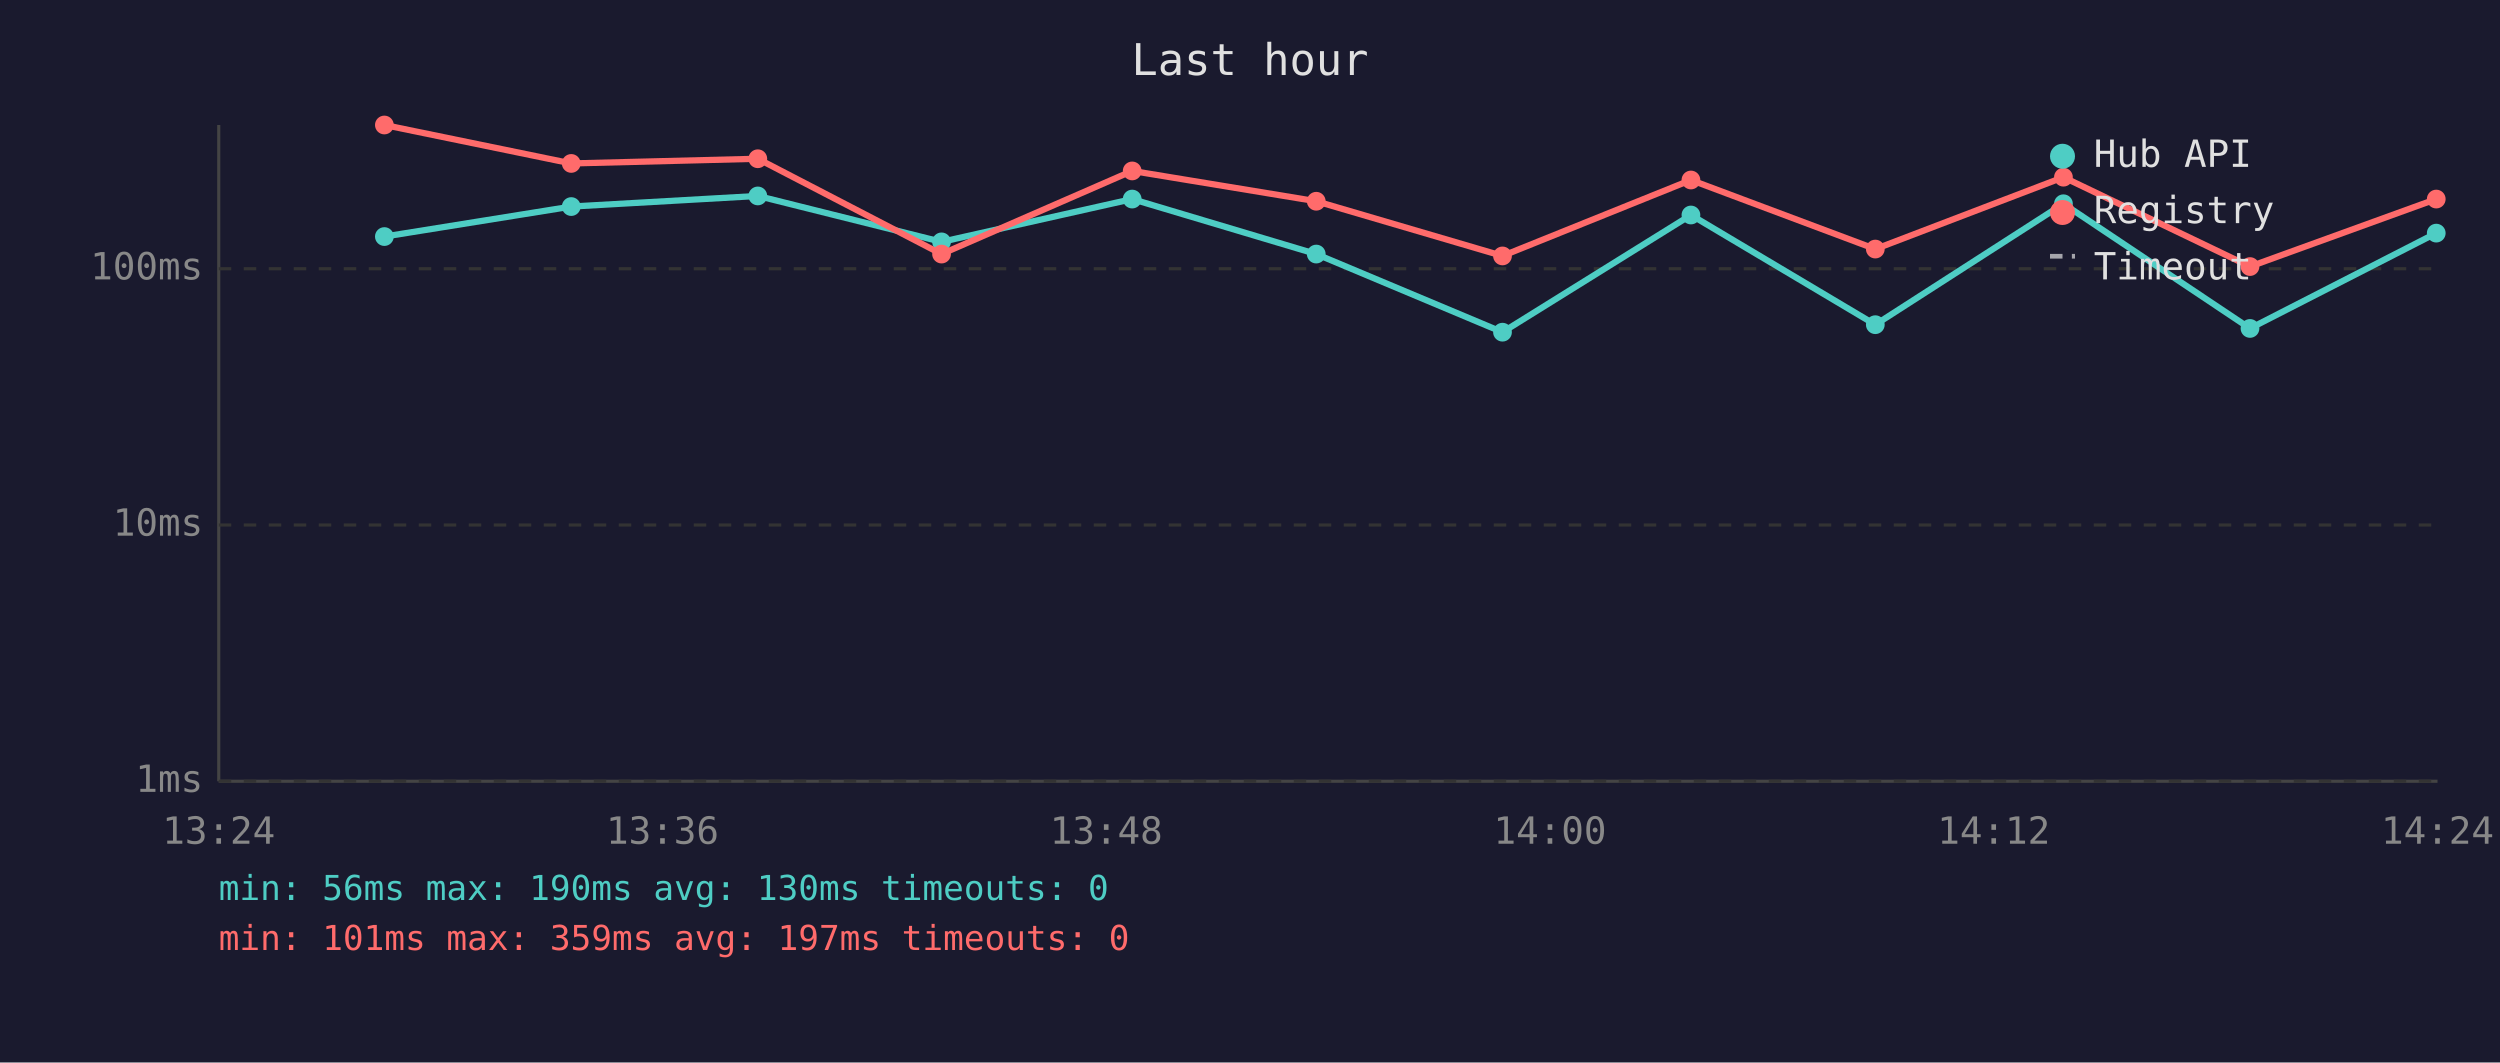
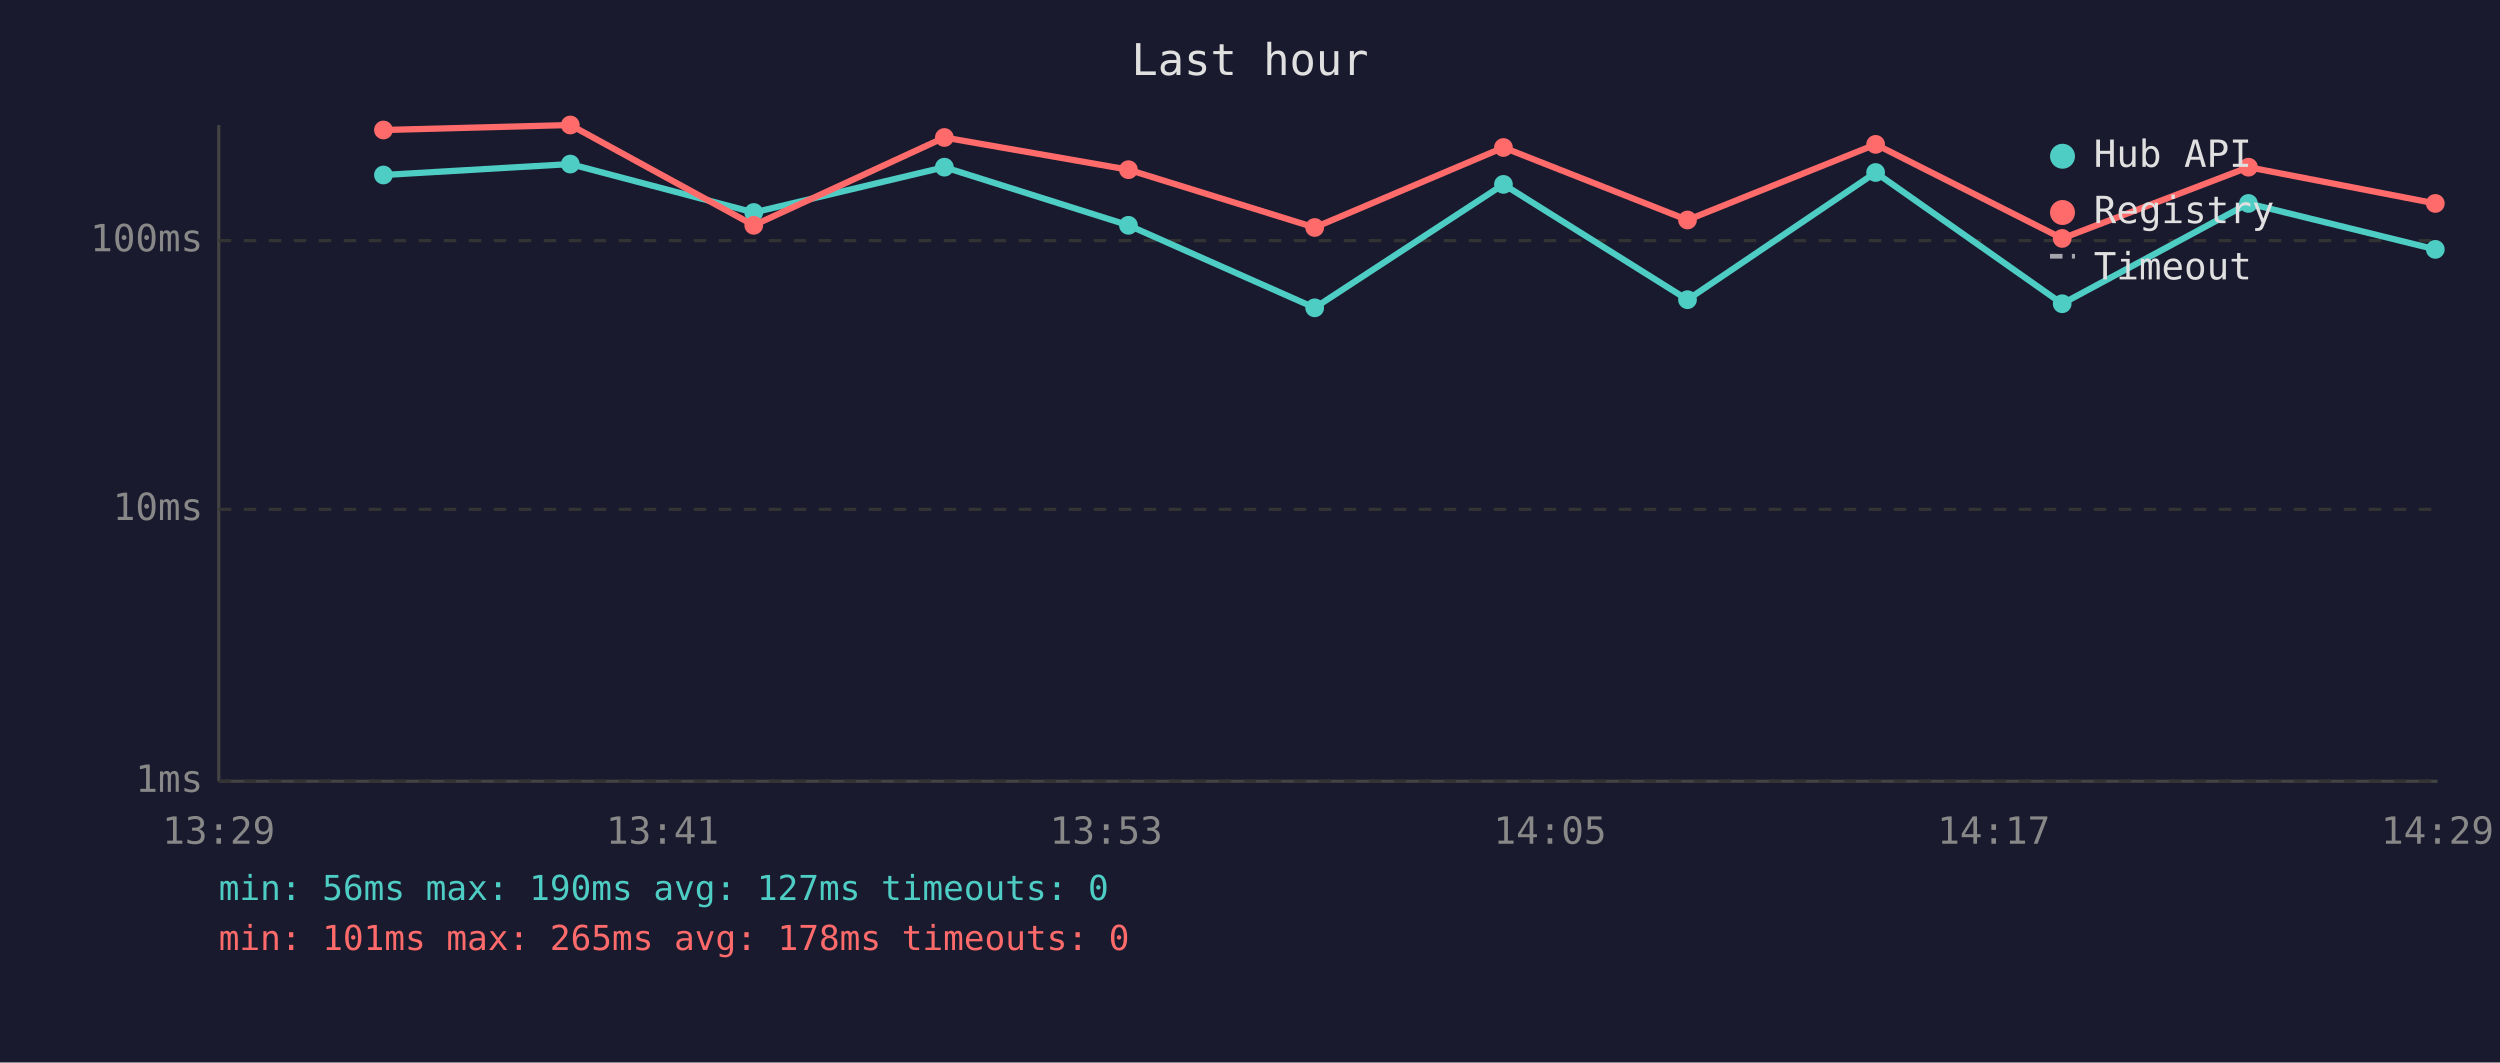
<svg xmlns="http://www.w3.org/2000/svg" viewBox="0 0 800 340" font-family="monospace" font-size="12">
  <rect width="800" height="340" fill="#1a1a2e" />
  <text x="400" y="24" fill="#e0e0e0" font-size="14" text-anchor="middle">Last hour</text>
  <line x1="70" y1="40" x2="70" y2="250" stroke="#444" stroke-width="1" />
  <line x1="70" y1="250" x2="780" y2="250" stroke="#444" stroke-width="1" />
  <line x1="70" y1="250" x2="780" y2="250" stroke="#333" stroke-width="1" stroke-dasharray="4" />
  <text x="65" y="250" fill="#888" text-anchor="end" dominant-baseline="middle">1ms</text>
-   <line x1="70" y1="168" x2="780" y2="168" stroke="#333" stroke-width="1" stroke-dasharray="4" />
-   <text x="65" y="168" fill="#888" text-anchor="end" dominant-baseline="middle">10ms</text>
-   <line x1="70" y1="86" x2="780" y2="86" stroke="#333" stroke-width="1" stroke-dasharray="4" />
-   <text x="65" y="86" fill="#888" text-anchor="end" dominant-baseline="middle">100ms</text>
-   <text x="70" y="270" fill="#888" text-anchor="middle">13:24</text>
-   <text x="212" y="270" fill="#888" text-anchor="middle">13:36</text>
-   <text x="354" y="270" fill="#888" text-anchor="middle">13:48</text>
-   <text x="496" y="270" fill="#888" text-anchor="middle">14:00</text>
-   <text x="638" y="270" fill="#888" text-anchor="middle">14:12</text>
-   <text x="780" y="270" fill="#888" text-anchor="middle">14:24</text>
-   <polyline points="123.0,75.7 182.8,66.1 242.5,62.7 301.3,77.4 362.3,63.7 421.2,81.3 480.8,106.3 541.1,68.8 600.1,103.9 660.3,65.2 720.0,105.1 779.6,74.6" fill="none" stroke="#4ecdc4" stroke-width="2" opacity="1" />
-   <circle cx="123.0" cy="75.7" r="3" fill="#4ecdc4" />
-   <circle cx="182.8" cy="66.1" r="3" fill="#4ecdc4" />
-   <circle cx="242.5" cy="62.7" r="3" fill="#4ecdc4" />
-   <circle cx="301.3" cy="77.4" r="3" fill="#4ecdc4" />
-   <circle cx="362.3" cy="63.7" r="3" fill="#4ecdc4" />
-   <circle cx="421.2" cy="81.3" r="3" fill="#4ecdc4" />
-   <circle cx="480.8" cy="106.3" r="3" fill="#4ecdc4" />
-   <circle cx="541.1" cy="68.8" r="3" fill="#4ecdc4" />
-   <circle cx="600.1" cy="103.9" r="3" fill="#4ecdc4" />
-   <circle cx="660.3" cy="65.2" r="3" fill="#4ecdc4" />
-   <circle cx="720.0" cy="105.1" r="3" fill="#4ecdc4" />
-   <circle cx="779.6" cy="74.6" r="3" fill="#4ecdc4" />
-   <polyline points="123.0,40.0 182.8,52.3 242.5,50.8 301.3,81.3 362.3,54.7 421.2,64.4 480.8,81.9 541.1,57.6 600.1,79.7 660.3,56.7 720.0,85.3 779.6,63.7" fill="none" stroke="#ff6b6b" stroke-width="2" opacity="1" />
-   <circle cx="123.0" cy="40.0" r="3" fill="#ff6b6b" />
-   <circle cx="182.8" cy="52.3" r="3" fill="#ff6b6b" />
-   <circle cx="242.5" cy="50.8" r="3" fill="#ff6b6b" />
-   <circle cx="301.3" cy="81.3" r="3" fill="#ff6b6b" />
-   <circle cx="362.3" cy="54.7" r="3" fill="#ff6b6b" />
-   <circle cx="421.2" cy="64.4" r="3" fill="#ff6b6b" />
-   <circle cx="480.8" cy="81.9" r="3" fill="#ff6b6b" />
-   <circle cx="541.1" cy="57.6" r="3" fill="#ff6b6b" />
-   <circle cx="600.1" cy="79.7" r="3" fill="#ff6b6b" />
-   <circle cx="660.3" cy="56.7" r="3" fill="#ff6b6b" />
-   <circle cx="720.0" cy="85.3" r="3" fill="#ff6b6b" />
-   <circle cx="779.6" cy="63.7" r="3" fill="#ff6b6b" />
+   <line x1="70" y1="163" x2="780" y2="163" stroke="#333" stroke-width="1" stroke-dasharray="4" />
+   <text x="65" y="163" fill="#888" text-anchor="end" dominant-baseline="middle">10ms</text>
+   <line x1="70" y1="77" x2="780" y2="77" stroke="#333" stroke-width="1" stroke-dasharray="4" />
+   <text x="65" y="77" fill="#888" text-anchor="end" dominant-baseline="middle">100ms</text>
+   <text x="70" y="270" fill="#888" text-anchor="middle">13:29</text>
+   <text x="212" y="270" fill="#888" text-anchor="middle">13:41</text>
+   <text x="354" y="270" fill="#888" text-anchor="middle">13:53</text>
+   <text x="496" y="270" fill="#888" text-anchor="middle">14:05</text>
+   <text x="638" y="270" fill="#888" text-anchor="middle">14:17</text>
+   <text x="780" y="270" fill="#888" text-anchor="middle">14:29</text>
+   <polyline points="122.7,56.0 182.5,52.5 241.2,68.0 302.2,53.5 361.1,72.1 420.7,98.5 481.1,59.0 540.0,95.9 600.2,55.2 659.9,97.2 719.5,65.1 779.3,79.8" fill="none" stroke="#4ecdc4" stroke-width="2" opacity="1" />
+   <circle cx="122.7" cy="56.0" r="3" fill="#4ecdc4" />
+   <circle cx="182.5" cy="52.5" r="3" fill="#4ecdc4" />
+   <circle cx="241.2" cy="68.0" r="3" fill="#4ecdc4" />
+   <circle cx="302.2" cy="53.5" r="3" fill="#4ecdc4" />
+   <circle cx="361.1" cy="72.1" r="3" fill="#4ecdc4" />
+   <circle cx="420.7" cy="98.5" r="3" fill="#4ecdc4" />
+   <circle cx="481.1" cy="59.0" r="3" fill="#4ecdc4" />
+   <circle cx="540.0" cy="95.9" r="3" fill="#4ecdc4" />
+   <circle cx="600.2" cy="55.2" r="3" fill="#4ecdc4" />
+   <circle cx="659.9" cy="97.2" r="3" fill="#4ecdc4" />
+   <circle cx="719.5" cy="65.1" r="3" fill="#4ecdc4" />
+   <circle cx="779.3" cy="79.8" r="3" fill="#4ecdc4" />
+   <polyline points="122.7,41.6 182.5,40.0 241.2,72.1 302.2,44.0 361.1,54.3 420.7,72.8 481.1,47.2 540.0,70.4 600.2,46.2 659.9,76.3 719.5,53.5 779.3,65.1" fill="none" stroke="#ff6b6b" stroke-width="2" opacity="1" />
+   <circle cx="122.7" cy="41.6" r="3" fill="#ff6b6b" />
+   <circle cx="182.5" cy="40.0" r="3" fill="#ff6b6b" />
+   <circle cx="241.2" cy="72.1" r="3" fill="#ff6b6b" />
+   <circle cx="302.2" cy="44.0" r="3" fill="#ff6b6b" />
+   <circle cx="361.1" cy="54.3" r="3" fill="#ff6b6b" />
+   <circle cx="420.7" cy="72.8" r="3" fill="#ff6b6b" />
+   <circle cx="481.1" cy="47.2" r="3" fill="#ff6b6b" />
+   <circle cx="540.0" cy="70.4" r="3" fill="#ff6b6b" />
+   <circle cx="600.2" cy="46.2" r="3" fill="#ff6b6b" />
+   <circle cx="659.9" cy="76.3" r="3" fill="#ff6b6b" />
+   <circle cx="719.5" cy="53.5" r="3" fill="#ff6b6b" />
+   <circle cx="779.3" cy="65.1" r="3" fill="#ff6b6b" />
  <circle cx="660" cy="50" r="4" fill="#4ecdc4" />
  <text x="670" y="50" fill="#e0e0e0" dominant-baseline="middle">Hub API</text>
  <circle cx="660" cy="68" r="4" fill="#ff6b6b" />
  <text x="670" y="68" fill="#e0e0e0" dominant-baseline="middle">Registry</text>
  <line x1="656" y1="82" x2="664" y2="82" stroke="#e0e0e0" stroke-width="1.5" stroke-dasharray="4,3" opacity="0.7" />
  <text x="670" y="86" fill="#e0e0e0" dominant-baseline="middle">Timeout</text>
-   <text x="70" y="288" fill="#4ecdc4" font-size="11">min: 56ms  max: 190ms  avg: 130ms  timeouts: 0</text>
-   <text x="70" y="304" fill="#ff6b6b" font-size="11">min: 101ms  max: 359ms  avg: 197ms  timeouts: 0</text>
+   <text x="70" y="288" fill="#4ecdc4" font-size="11">min: 56ms  max: 190ms  avg: 127ms  timeouts: 0</text>
+   <text x="70" y="304" fill="#ff6b6b" font-size="11">min: 101ms  max: 265ms  avg: 178ms  timeouts: 0</text>
</svg>
